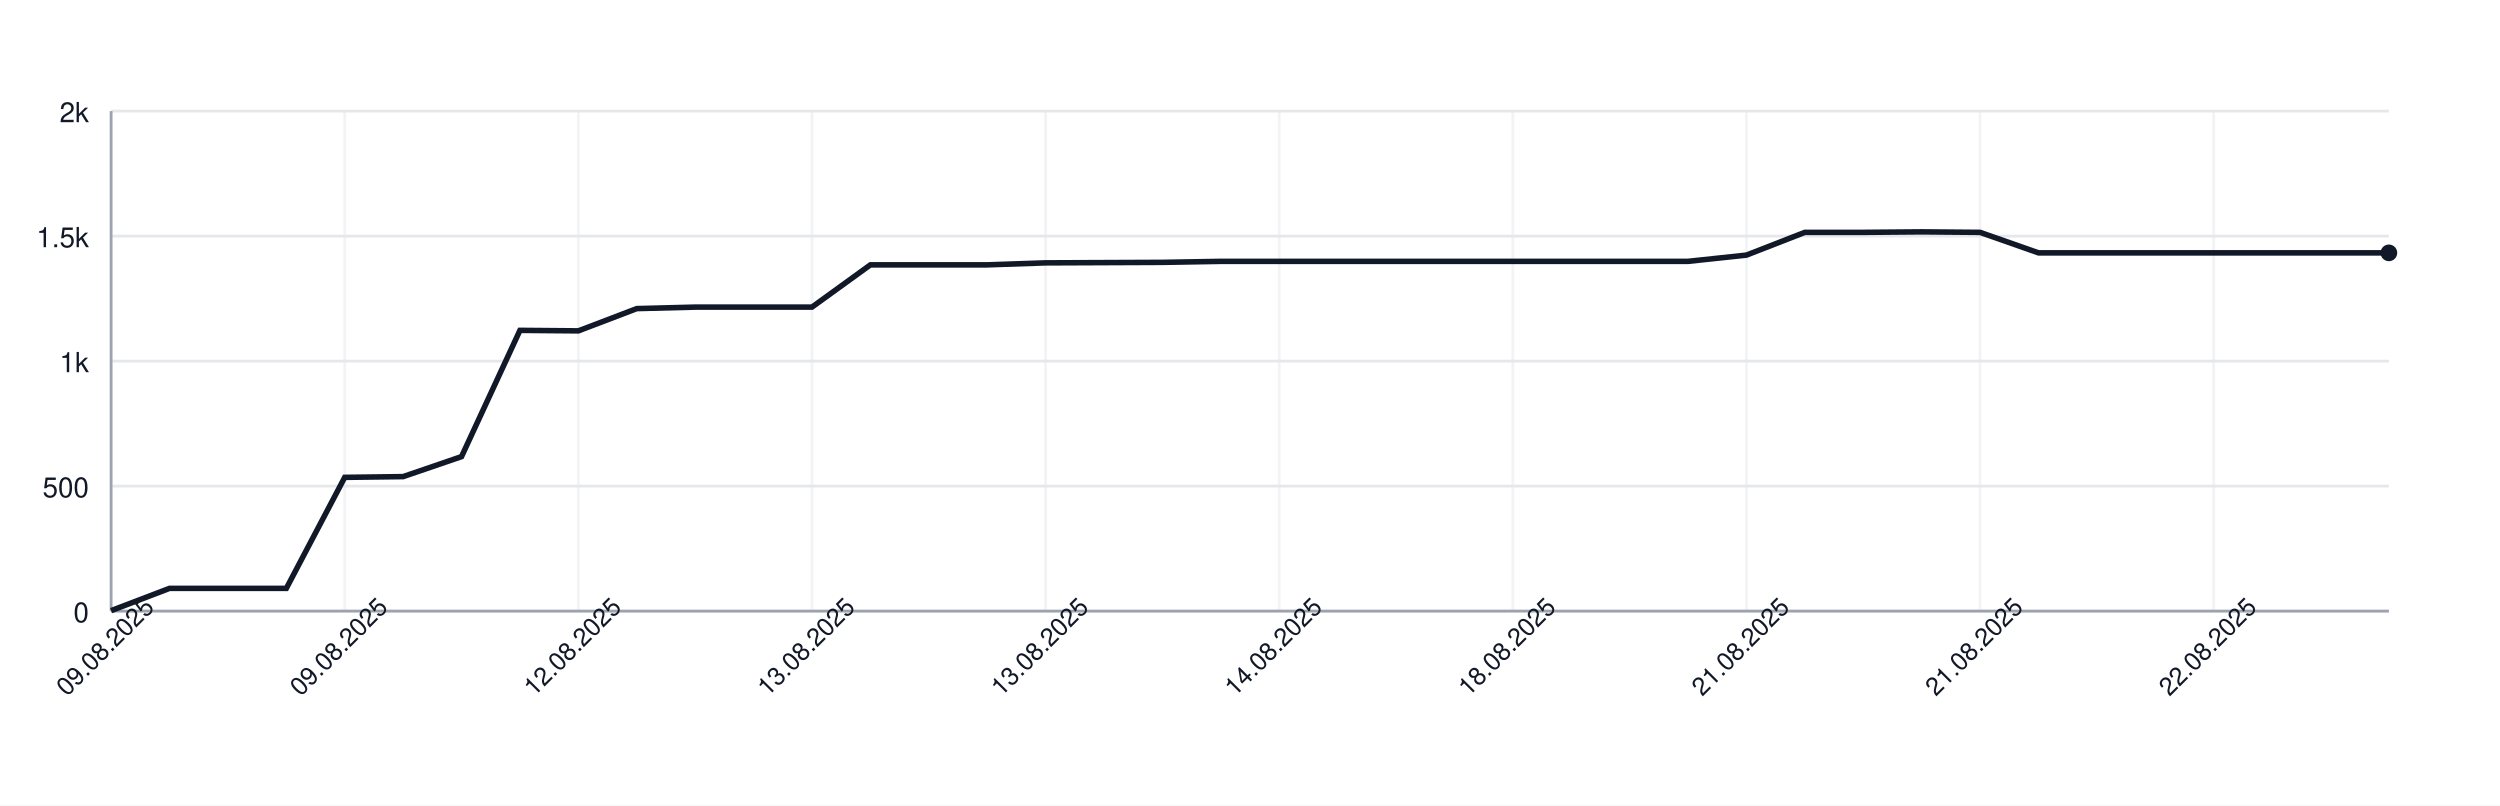
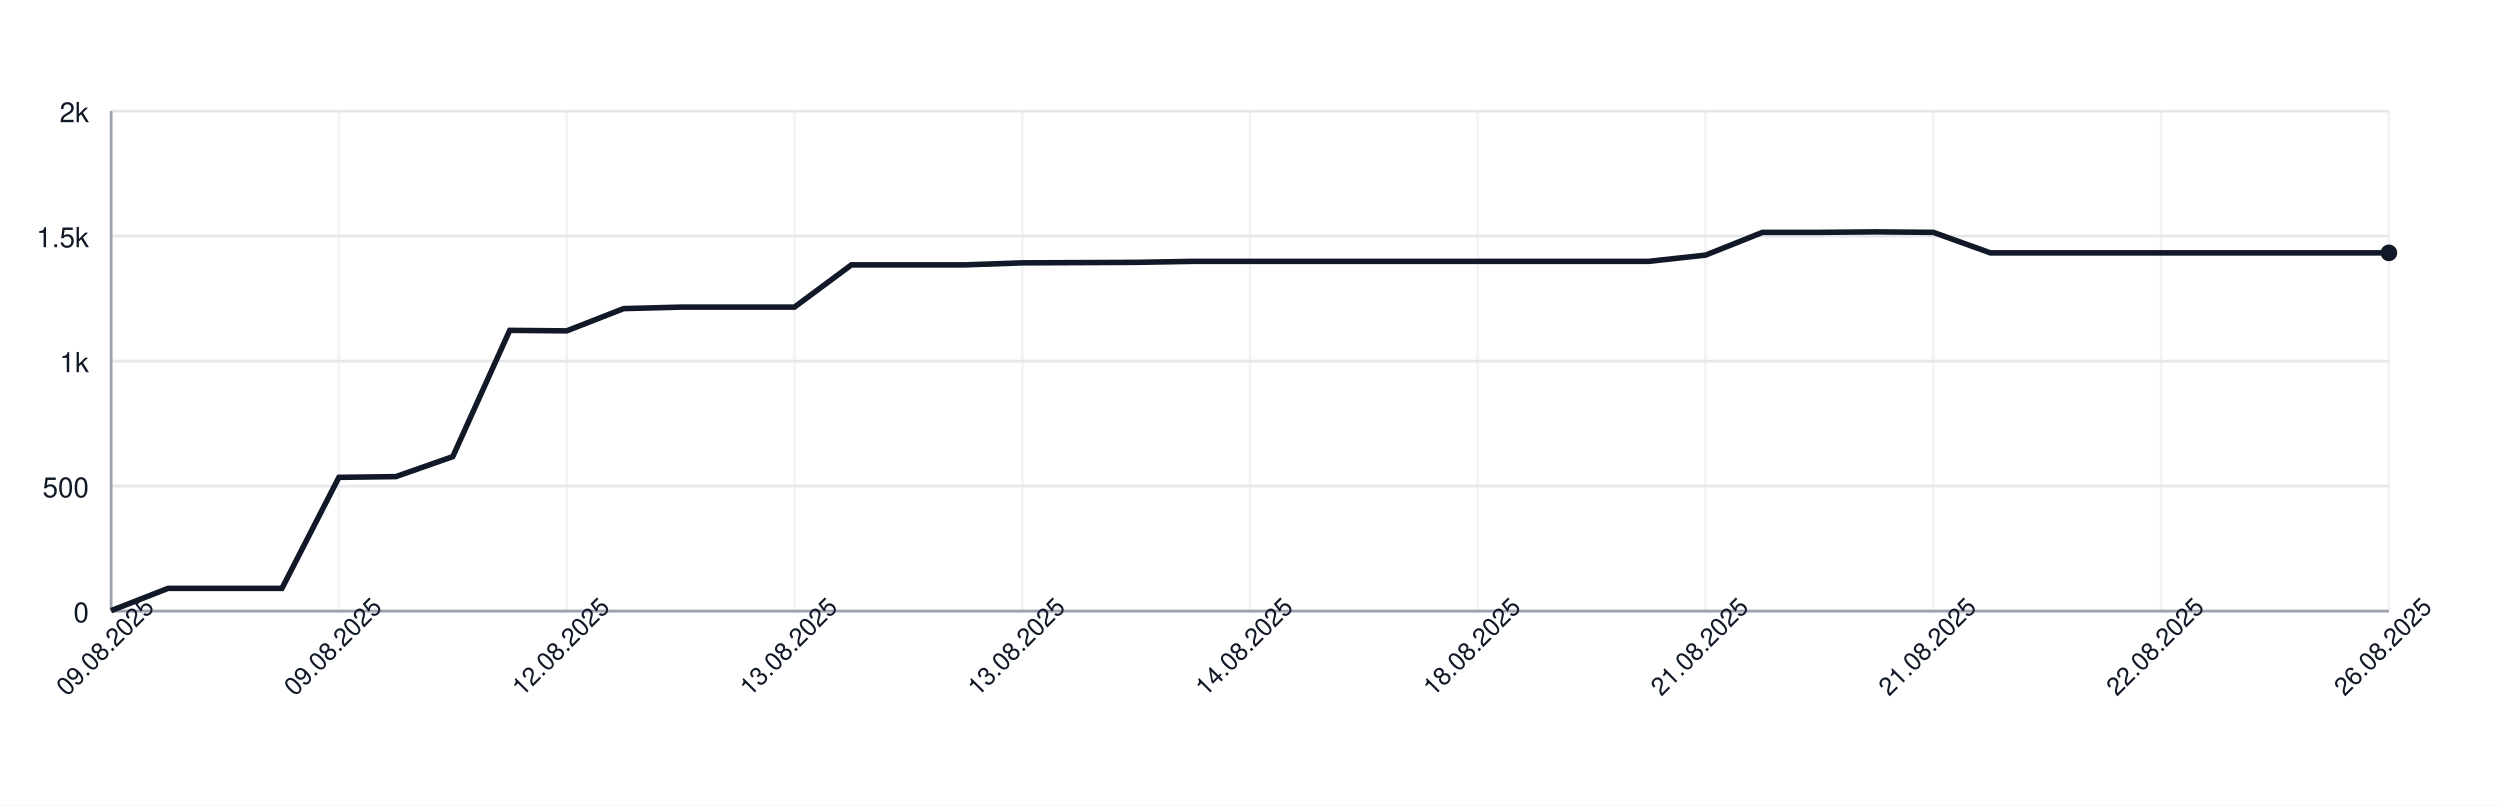
<svg xmlns="http://www.w3.org/2000/svg" width="900" height="290" style="font-family: -apple-system, BlinkMacSystemFont, 'Segoe UI', Helvetica, Arial, sans-serif;">
  <rect width="100%" height="100%" fill="white" />
  <g>
    <line x1="40" y1="220.00" x2="860" y2="220.00" stroke="#e5e7eb" />
    <text x="32" y="224.00" font-size="10" fill="#111827" text-anchor="end">0</text>
    <line x1="40" y1="175.00" x2="860" y2="175.00" stroke="#e5e7eb" />
    <text x="32" y="179.00" font-size="10" fill="#111827" text-anchor="end">500</text>
    <line x1="40" y1="130.00" x2="860" y2="130.00" stroke="#e5e7eb" />
    <text x="32" y="134.00" font-size="10" fill="#111827" text-anchor="end">1k</text>
    <line x1="40" y1="85.00" x2="860" y2="85.00" stroke="#e5e7eb" />
    <text x="32" y="89.00" font-size="10" fill="#111827" text-anchor="end">1.5k</text>
    <line x1="40" y1="40.00" x2="860" y2="40.00" stroke="#e5e7eb" />
    <text x="32" y="44.00" font-size="10" fill="#111827" text-anchor="end">2k</text>
    <line x1="40.00" y1="40" x2="40.00" y2="220" stroke="#e5e7eb" opacity="0.5" />
-     <line x1="124.10" y1="40" x2="124.10" y2="220" stroke="#e5e7eb" opacity="0.5" />
-     <line x1="208.21" y1="40" x2="208.21" y2="220" stroke="#e5e7eb" opacity="0.5" />
-     <line x1="292.31" y1="40" x2="292.31" y2="220" stroke="#e5e7eb" opacity="0.5" />
-     <line x1="376.41" y1="40" x2="376.41" y2="220" stroke="#e5e7eb" opacity="0.5" />
-     <line x1="460.51" y1="40" x2="460.51" y2="220" stroke="#e5e7eb" opacity="0.5" />
-     <line x1="544.62" y1="40" x2="544.62" y2="220" stroke="#e5e7eb" opacity="0.5" />
-     <line x1="628.72" y1="40" x2="628.72" y2="220" stroke="#e5e7eb" opacity="0.5" />
-     <line x1="712.82" y1="40" x2="712.82" y2="220" stroke="#e5e7eb" opacity="0.5" />
-     <line x1="796.92" y1="40" x2="796.92" y2="220" stroke="#e5e7eb" opacity="0.5" />
+     <line x1="122.00" y1="40" x2="122.00" y2="220" stroke="#e5e7eb" opacity="0.5" />
+     <line x1="204.00" y1="40" x2="204.00" y2="220" stroke="#e5e7eb" opacity="0.5" />
+     <line x1="286.00" y1="40" x2="286.00" y2="220" stroke="#e5e7eb" opacity="0.5" />
+     <line x1="368.00" y1="40" x2="368.00" y2="220" stroke="#e5e7eb" opacity="0.5" />
+     <line x1="450.00" y1="40" x2="450.00" y2="220" stroke="#e5e7eb" opacity="0.5" />
+     <line x1="532.00" y1="40" x2="532.00" y2="220" stroke="#e5e7eb" opacity="0.5" />
+     <line x1="614.00" y1="40" x2="614.00" y2="220" stroke="#e5e7eb" opacity="0.5" />
+     <line x1="696.00" y1="40" x2="696.00" y2="220" stroke="#e5e7eb" opacity="0.5" />
+     <line x1="778.00" y1="40" x2="778.00" y2="220" stroke="#e5e7eb" opacity="0.5" />
+     <line x1="860.00" y1="40" x2="860.00" y2="220" stroke="#e5e7eb" opacity="0.5" />
    <line x1="40" y1="220" x2="860" y2="220" stroke="#9ca3af" />
    <line x1="40" y1="40" x2="40" y2="220" stroke="#9ca3af" />
-     <path d="M 40.00 219.82 L 61.03 211.81 L 82.05 211.81 L 103.08 211.81 L 124.10 171.85 L 145.13 171.58 L 166.15 164.38 L 187.18 118.93 L 208.21 119.11 L 229.23 111.10 L 250.26 110.56 L 271.28 110.56 L 292.31 110.56 L 313.33 95.35 L 334.36 95.35 L 355.38 95.35 L 376.41 94.63 L 397.44 94.54 L 418.46 94.45 L 439.49 94.09 L 460.51 94.09 L 481.54 94.09 L 502.56 94.09 L 523.59 94.09 L 544.62 94.09 L 565.64 94.09 L 586.67 94.09 L 607.69 94.09 L 628.72 91.84 L 649.74 83.65 L 670.77 83.65 L 691.79 83.47 L 712.82 83.65 L 733.85 91.03 L 754.87 91.03 L 775.90 91.03 L 796.92 91.03 L 817.95 91.03 L 838.97 91.03 L 860.00 91.03" fill="none" stroke="#111827" stroke-width="2" />
+     <path d="M 40.00 219.82 L 60.50 211.81 L 81.00 211.81 L 101.50 211.81 L 122.00 171.85 L 142.50 171.58 L 163.00 164.38 L 183.50 118.93 L 204.00 119.11 L 224.50 111.10 L 245.00 110.56 L 265.50 110.56 L 286.00 110.56 L 306.50 95.35 L 327.00 95.35 L 347.50 95.35 L 368.00 94.63 L 388.50 94.54 L 409.00 94.45 L 429.50 94.09 L 450.00 94.09 L 470.50 94.09 L 491.00 94.09 L 511.50 94.09 L 532.00 94.09 L 552.50 94.09 L 573.00 94.09 L 593.50 94.09 L 614.00 91.84 L 634.50 83.65 L 655.00 83.65 L 675.50 83.47 L 696.00 83.65 L 716.50 91.03 L 737.00 91.03 L 757.50 91.03 L 778.00 91.03 L 798.50 91.03 L 819.00 91.03 L 839.50 91.03 L 860.00 91.03" fill="none" stroke="#111827" stroke-width="2" />
    <circle cx="860.00" cy="91.03" r="3" fill="#111827" />
    <text x="40.00" y="235.00" font-size="9" fill="#111827" text-anchor="middle" transform="rotate(-45 40.00 235.00)">09.08.2025</text>
-     <text x="124.10" y="235.00" font-size="9" fill="#111827" text-anchor="middle" transform="rotate(-45 124.10 235.00)">09.08.2025</text>
-     <text x="208.21" y="235.00" font-size="9" fill="#111827" text-anchor="middle" transform="rotate(-45 208.21 235.00)">12.08.2025</text>
-     <text x="292.31" y="235.00" font-size="9" fill="#111827" text-anchor="middle" transform="rotate(-45 292.31 235.00)">13.08.2025</text>
-     <text x="376.41" y="235.00" font-size="9" fill="#111827" text-anchor="middle" transform="rotate(-45 376.41 235.00)">13.08.2025</text>
-     <text x="460.51" y="235.00" font-size="9" fill="#111827" text-anchor="middle" transform="rotate(-45 460.51 235.00)">14.08.2025</text>
-     <text x="544.62" y="235.00" font-size="9" fill="#111827" text-anchor="middle" transform="rotate(-45 544.62 235.00)">18.08.2025</text>
-     <text x="628.72" y="235.00" font-size="9" fill="#111827" text-anchor="middle" transform="rotate(-45 628.72 235.00)">21.08.2025</text>
-     <text x="712.82" y="235.00" font-size="9" fill="#111827" text-anchor="middle" transform="rotate(-45 712.82 235.00)">21.08.2025</text>
-     <text x="796.92" y="235.00" font-size="9" fill="#111827" text-anchor="middle" transform="rotate(-45 796.92 235.00)">22.08.2025</text>
+     <text x="122.00" y="235.00" font-size="9" fill="#111827" text-anchor="middle" transform="rotate(-45 122.00 235.00)">09.08.2025</text>
+     <text x="204.00" y="235.00" font-size="9" fill="#111827" text-anchor="middle" transform="rotate(-45 204.00 235.00)">12.08.2025</text>
+     <text x="286.00" y="235.00" font-size="9" fill="#111827" text-anchor="middle" transform="rotate(-45 286.00 235.00)">13.08.2025</text>
+     <text x="368.00" y="235.00" font-size="9" fill="#111827" text-anchor="middle" transform="rotate(-45 368.00 235.00)">13.08.2025</text>
+     <text x="450.00" y="235.00" font-size="9" fill="#111827" text-anchor="middle" transform="rotate(-45 450.00 235.00)">14.08.2025</text>
+     <text x="532.00" y="235.00" font-size="9" fill="#111827" text-anchor="middle" transform="rotate(-45 532.00 235.00)">18.08.2025</text>
+     <text x="614.00" y="235.00" font-size="9" fill="#111827" text-anchor="middle" transform="rotate(-45 614.00 235.00)">21.08.2025</text>
+     <text x="696.00" y="235.00" font-size="9" fill="#111827" text-anchor="middle" transform="rotate(-45 696.00 235.00)">21.08.2025</text>
+     <text x="778.00" y="235.00" font-size="9" fill="#111827" text-anchor="middle" transform="rotate(-45 778.00 235.00)">22.08.2025</text>
+     <text x="860.00" y="235.00" font-size="9" fill="#111827" text-anchor="middle" transform="rotate(-45 860.00 235.00)">26.08.2025</text>
  </g>
</svg>
